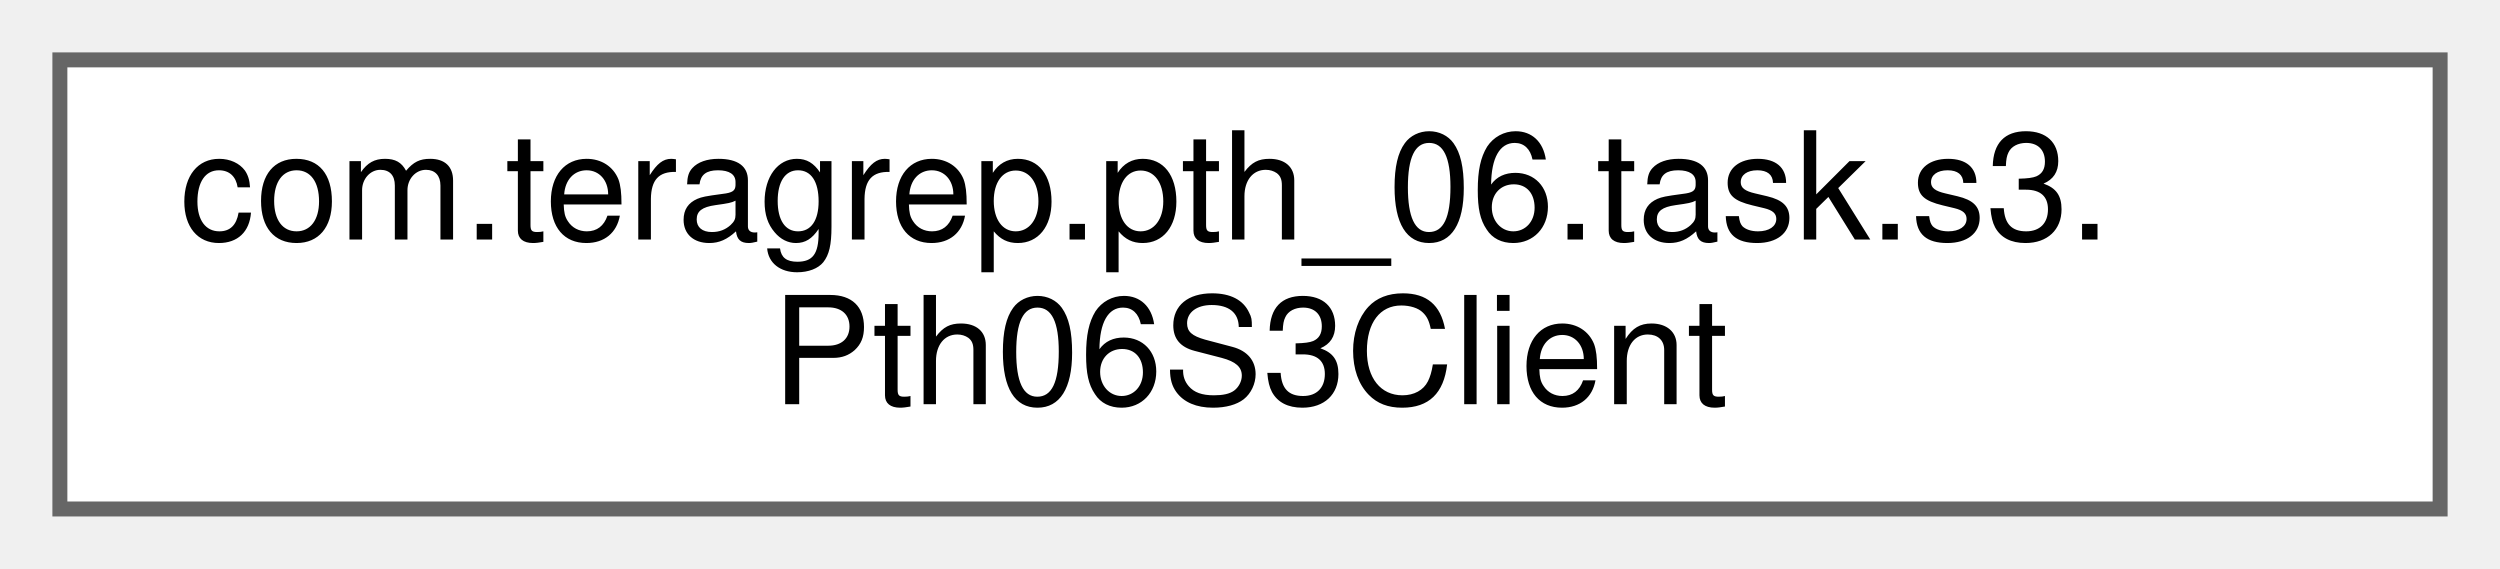
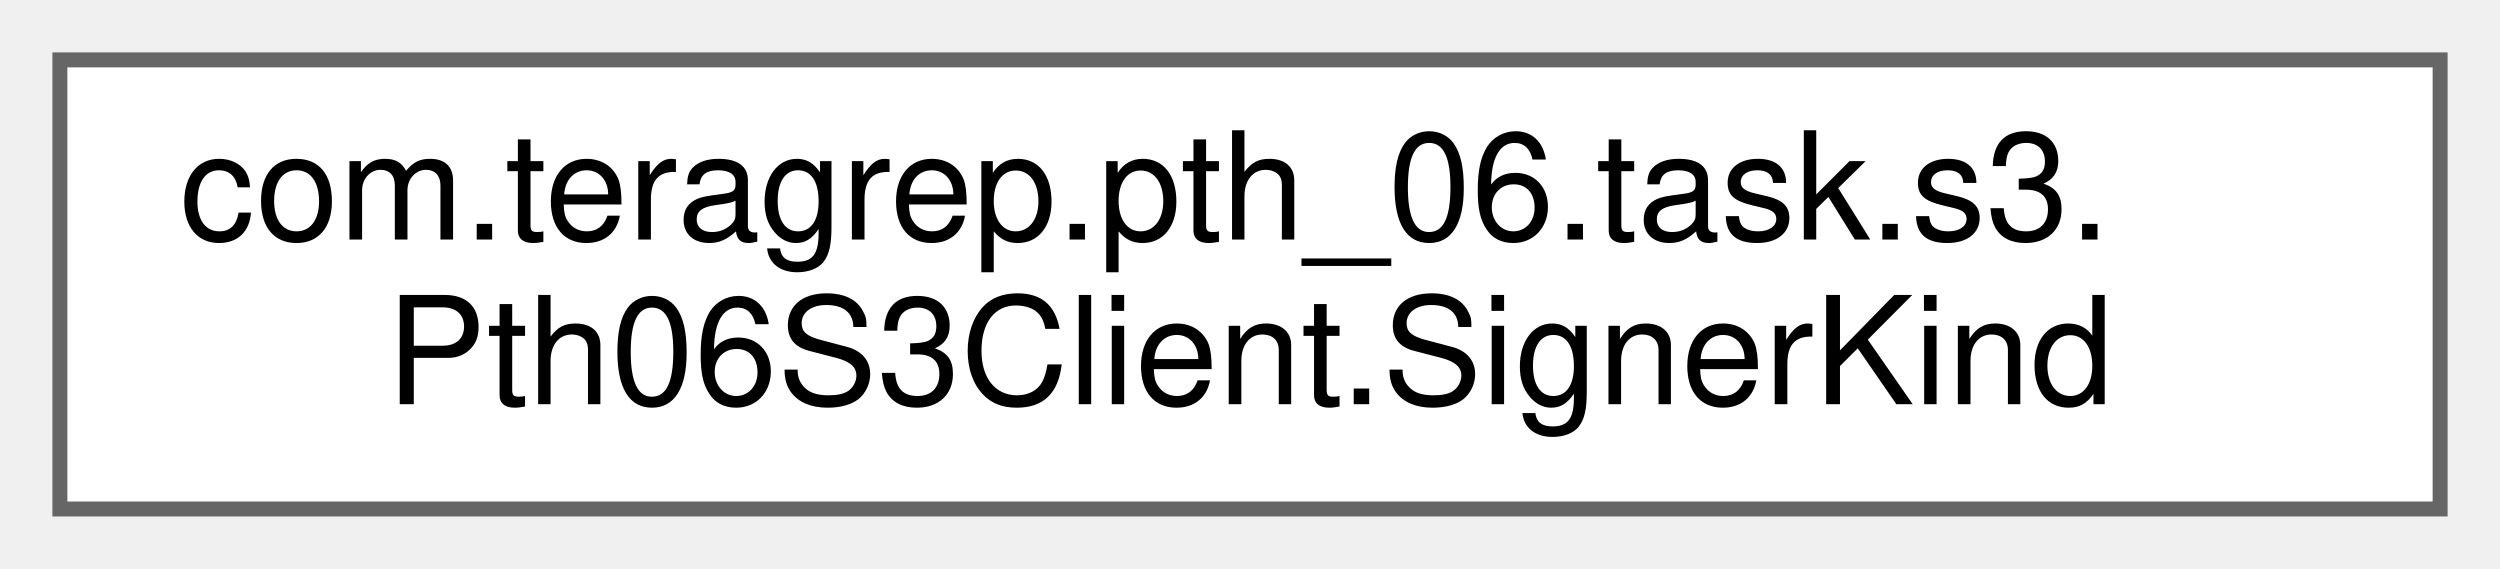
<svg xmlns="http://www.w3.org/2000/svg" xmlns:xlink="http://www.w3.org/1999/xlink" width="167pt" height="38pt" viewBox="0.00 0.00 167.00 38.00">
  <g id="graph0" class="graph" transform="scale(1 1) rotate(0) translate(4 34)">
    <g id="Node000000" class="node">
      <g id="a_Node000000">
-         <a xlink:href="classcom_1_1teragrep_1_1pth__06_1_1task_1_1s3_1_1Pth06S3Client.html" target="_top" xlink:title=" ">
+         <a xlink:href="enumcom_1_1teragrep_1_1pth__06_1_1task_1_1s3_1_1Pth06S3Client_1_1SignerKind.html" target="_top" xlink:title="S3 signing algorithm kinds.">
          <polygon fill="white" stroke="#666666" points="159,-30 0,-30 0,0 159,0 159,-30" />
          <text text-anchor="start" x="8" y="-18" font-family="Helvetica,sans-Serif" font-size="10.00">com.teragrep.pth_06.task.s3.</text>
-           <text text-anchor="middle" x="79.5" y="-7" font-family="Helvetica,sans-Serif" font-size="10.00">Pth06S3Client</text>
+           <text text-anchor="middle" x="79.5" y="-7" font-family="Helvetica,sans-Serif" font-size="10.00">Pth06S3Client.SignerKind</text>
        </a>
      </g>
    </g>
  </g>
</svg>
